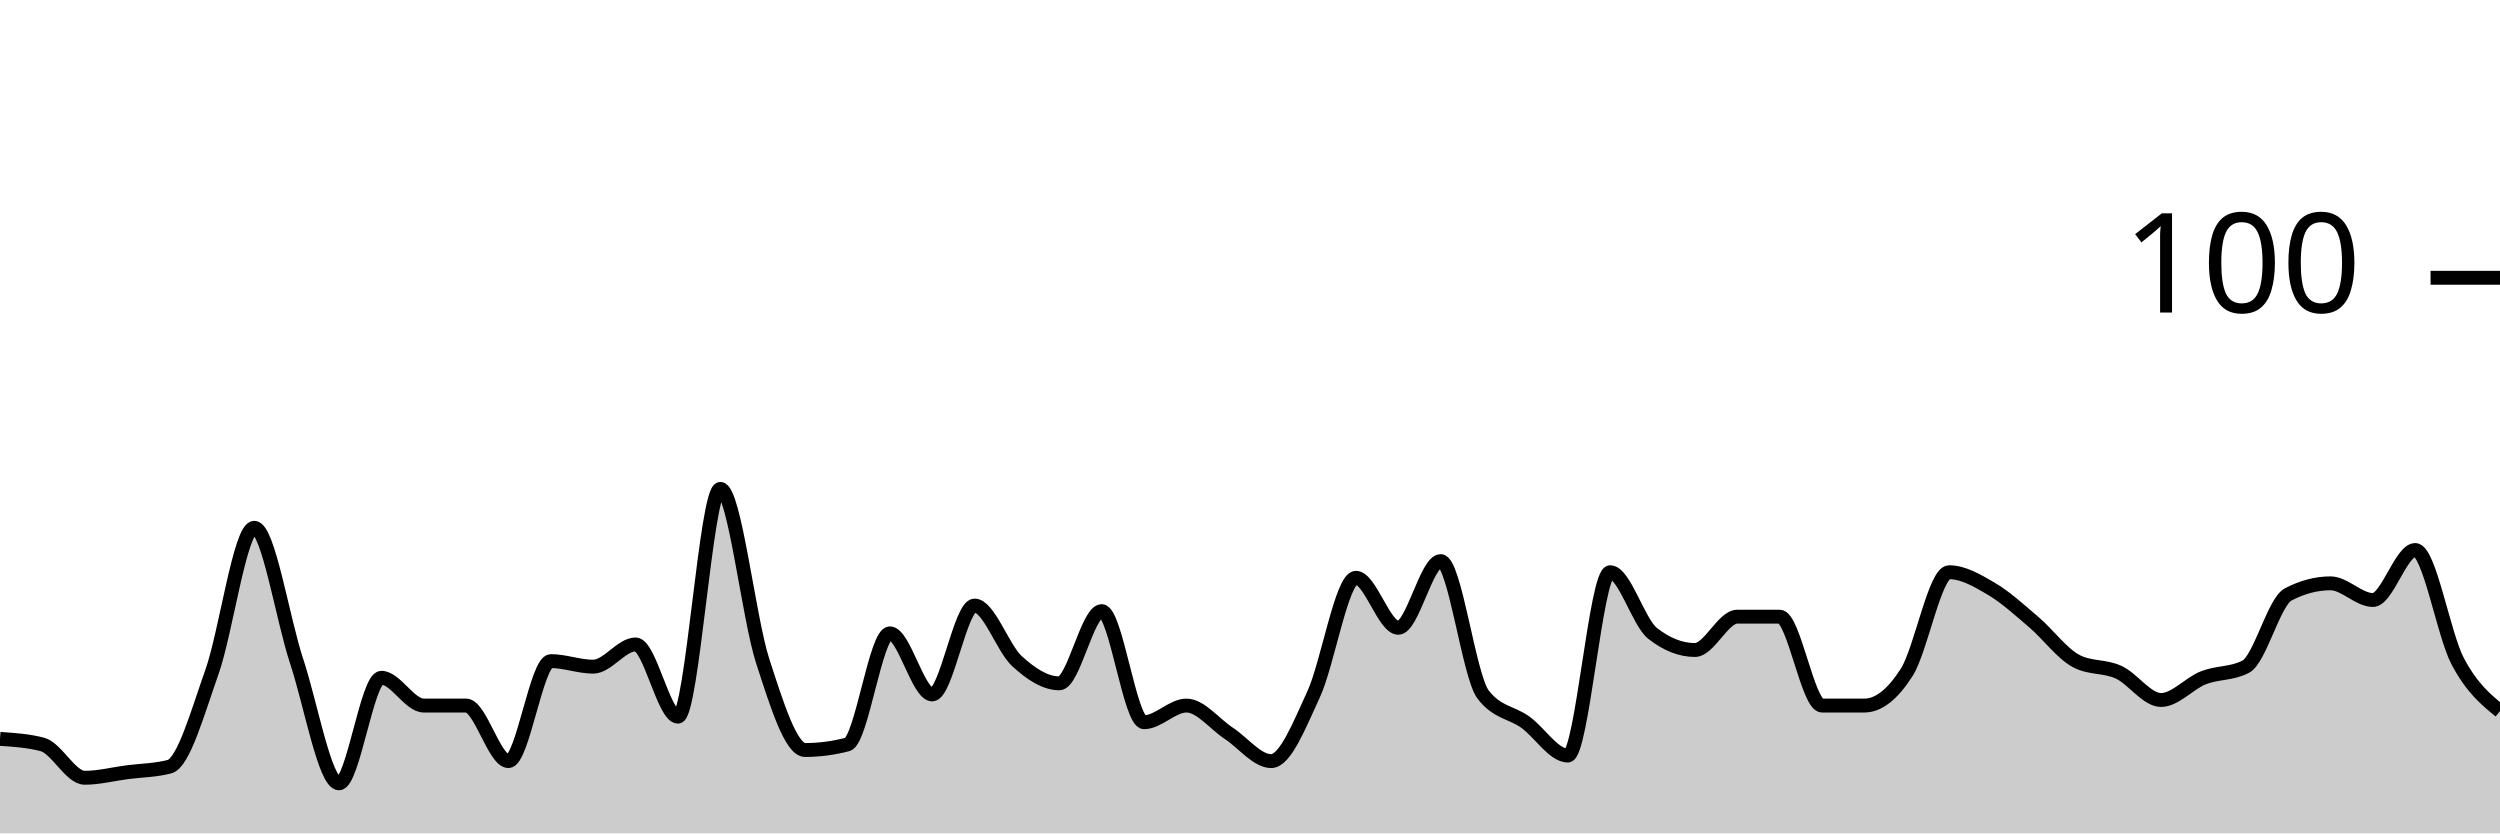
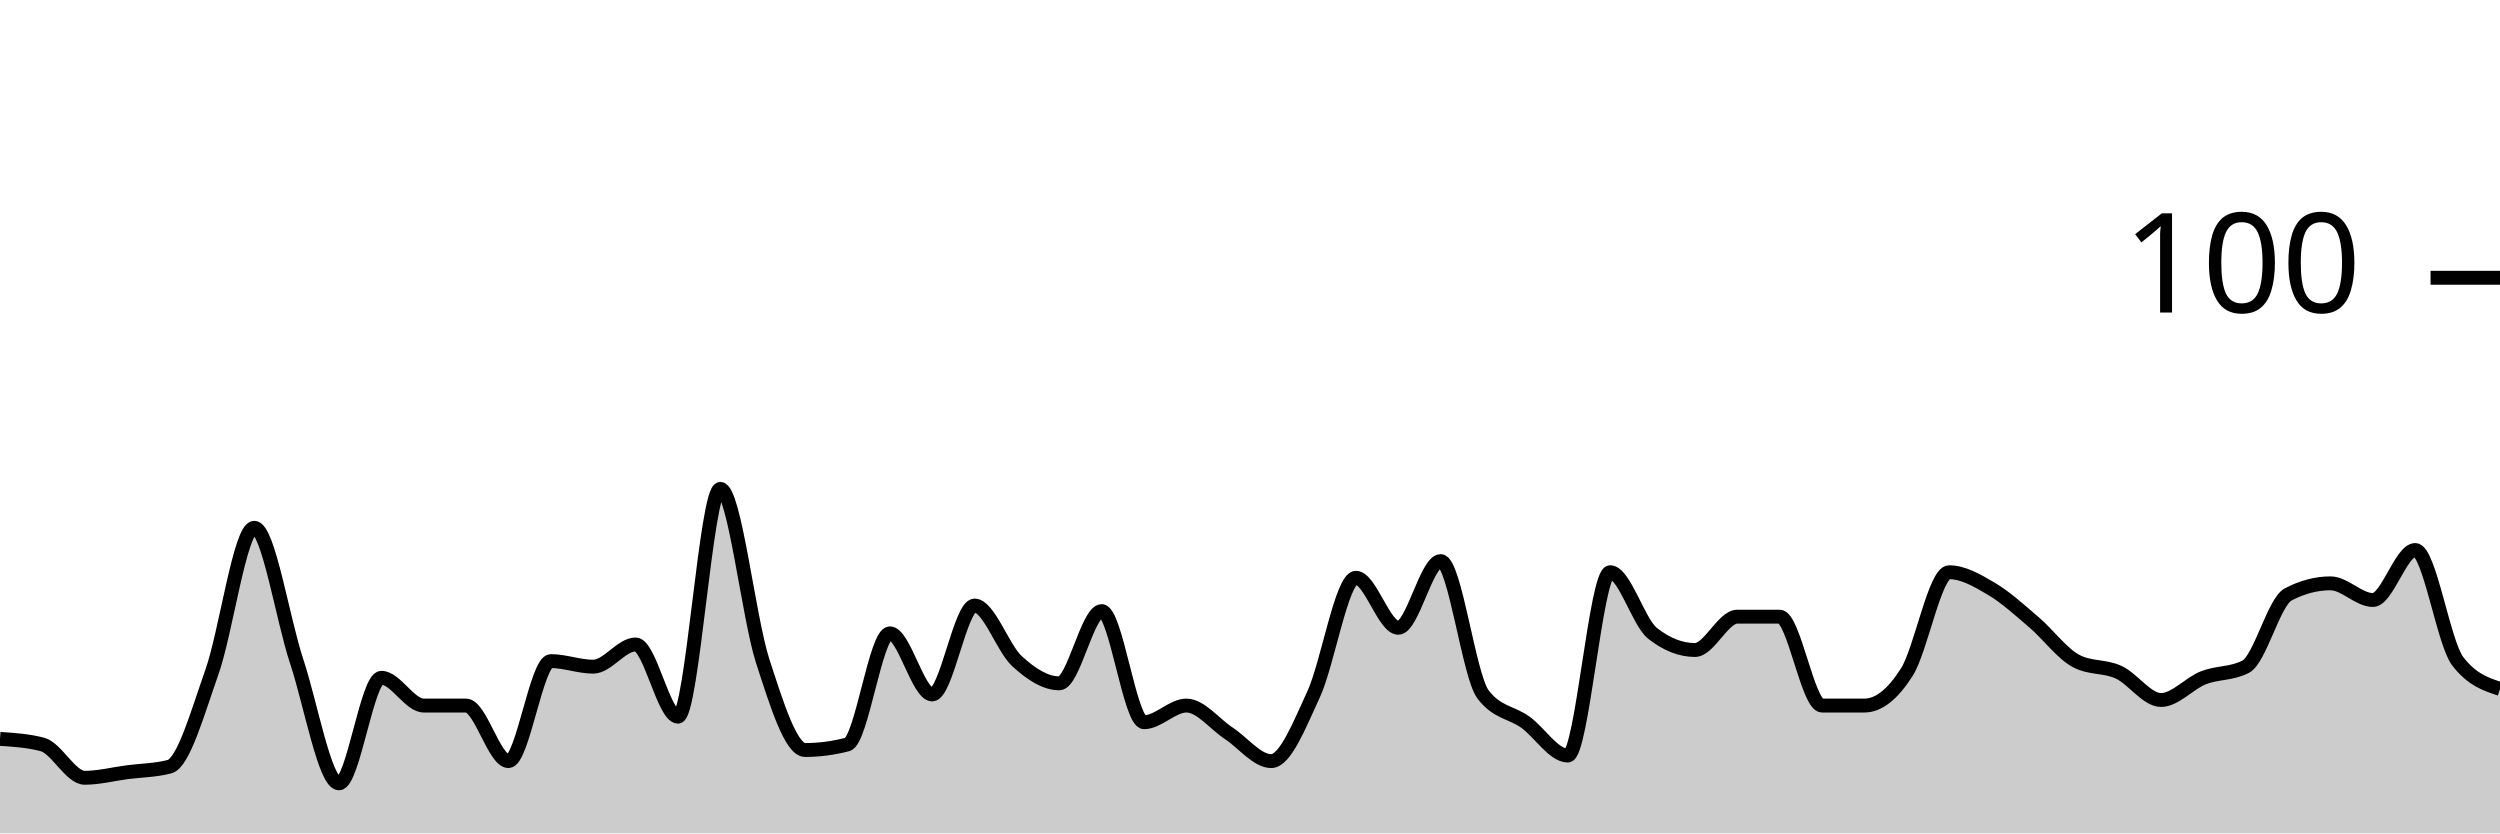
<svg xmlns="http://www.w3.org/2000/svg" viewBox="0 0 180 60">
  <g transform="translate(0,20)">
-     <path class="area" fill="rgba(0, 0, 0, 0.2)" d="M0,33.2C1.017,33.267,2.034,33.333,3.051,33.6C4.068,33.867,5.085,36,6.102,36C7.119,36,8.136,35.733,9.153,35.6C10.169,35.467,11.186,35.467,12.203,35.2C13.22,34.933,14.237,31.267,15.254,28.4C16.271,25.533,17.288,18,18.305,18C19.322,18,20.339,24.533,21.356,27.6C22.373,30.667,23.39,36.4,24.407,36.4C25.424,36.4,26.441,28.8,27.458,28.8C28.475,28.8,29.492,30.8,30.508,30.8C31.525,30.8,32.542,30.8,33.559,30.8C34.576,30.8,35.593,34.8,36.61,34.8C37.627,34.8,38.644,27.6,39.661,27.6C40.678,27.6,41.695,28,42.712,28C43.729,28,44.746,26.4,45.763,26.4C46.78,26.4,47.797,31.6,48.814,31.6C49.831,31.6,50.847,15.2,51.864,15.2C52.881,15.2,53.898,24.467,54.915,27.6C55.932,30.733,56.949,34,57.966,34C58.983,34,60,33.867,61.017,33.6C62.034,33.333,63.051,25.6,64.068,25.6C65.085,25.6,66.102,30,67.119,30C68.136,30,69.153,23.6,70.169,23.6C71.186,23.6,72.203,26.667,73.22,27.6C74.237,28.533,75.254,29.2,76.271,29.2C77.288,29.2,78.305,24,79.322,24C80.339,24,81.356,32,82.373,32C83.39,32,84.407,30.8,85.424,30.8C86.441,30.8,87.458,32.133,88.475,32.8C89.492,33.467,90.508,34.8,91.525,34.8C92.542,34.8,93.559,32.2,94.576,30C95.593,27.8,96.61,21.6,97.627,21.6C98.644,21.6,99.661,25.2,100.678,25.2C101.695,25.2,102.712,20.4,103.729,20.4C104.746,20.4,105.763,28.667,106.78,30C107.797,31.333,108.814,31.267,109.831,32C110.847,32.733,111.864,34.4,112.881,34.4C113.898,34.4,114.915,21.2,115.932,21.2C116.949,21.2,117.966,24.8,118.983,25.6C120,26.4,121.017,26.8,122.034,26.8C123.051,26.8,124.068,24.4,125.085,24.4C126.102,24.4,127.119,24.4,128.136,24.4C129.153,24.4,130.169,30.8,131.186,30.8C132.203,30.8,133.22,30.8,134.237,30.8C135.254,30.8,136.271,30,137.288,28.4C138.305,26.8,139.322,21.2,140.339,21.2C141.356,21.2,142.373,21.8,143.39,22.4C144.407,23,145.424,23.933,146.441,24.8C147.458,25.667,148.475,27.067,149.492,27.6C150.508,28.133,151.525,27.933,152.542,28.4C153.559,28.867,154.576,30.4,155.593,30.4C156.61,30.4,157.627,29.2,158.644,28.8C159.661,28.4,160.678,28.533,161.695,28C162.712,27.467,163.729,23.333,164.746,22.8C165.763,22.267,166.78,22,167.797,22C168.814,22,169.831,23.2,170.847,23.2C171.864,23.2,172.881,19.6,173.898,19.6C174.915,19.6,175.932,25.667,176.949,27.6C177.966,29.533,178.983,30.367,180,31.2L180,40C178.983,40,177.966,40,176.949,40C175.932,40,174.915,40,173.898,40C172.881,40,171.864,40,170.847,40C169.831,40,168.814,40,167.797,40C166.78,40,165.763,40,164.746,40C163.729,40,162.712,40,161.695,40C160.678,40,159.661,40,158.644,40C157.627,40,156.61,40,155.593,40C154.576,40,153.559,40,152.542,40C151.525,40,150.508,40,149.492,40C148.475,40,147.458,40,146.441,40C145.424,40,144.407,40,143.39,40C142.373,40,141.356,40,140.339,40C139.322,40,138.305,40,137.288,40C136.271,40,135.254,40,134.237,40C133.22,40,132.203,40,131.186,40C130.169,40,129.153,40,128.136,40C127.119,40,126.102,40,125.085,40C124.068,40,123.051,40,122.034,40C121.017,40,120,40,118.983,40C117.966,40,116.949,40,115.932,40C114.915,40,113.898,40,112.881,40C111.864,40,110.847,40,109.831,40C108.814,40,107.797,40,106.78,40C105.763,40,104.746,40,103.729,40C102.712,40,101.695,40,100.678,40C99.661,40,98.644,40,97.627,40C96.61,40,95.593,40,94.576,40C93.559,40,92.542,40,91.525,40C90.508,40,89.492,40,88.475,40C87.458,40,86.441,40,85.424,40C84.407,40,83.39,40,82.373,40C81.356,40,80.339,40,79.322,40C78.305,40,77.288,40,76.271,40C75.254,40,74.237,40,73.22,40C72.203,40,71.186,40,70.169,40C69.153,40,68.136,40,67.119,40C66.102,40,65.085,40,64.068,40C63.051,40,62.034,40,61.017,40C60,40,58.983,40,57.966,40C56.949,40,55.932,40,54.915,40C53.898,40,52.881,40,51.864,40C50.847,40,49.831,40,48.814,40C47.797,40,46.78,40,45.763,40C44.746,40,43.729,40,42.712,40C41.695,40,40.678,40,39.661,40C38.644,40,37.627,40,36.61,40C35.593,40,34.576,40,33.559,40C32.542,40,31.525,40,30.508,40C29.492,40,28.475,40,27.458,40C26.441,40,25.424,40,24.407,40C23.39,40,22.373,40,21.356,40C20.339,40,19.322,40,18.305,40C17.288,40,16.271,40,15.254,40C14.237,40,13.22,40,12.203,40C11.186,40,10.169,40,9.153,40C8.136,40,7.119,40,6.102,40C5.085,40,4.068,40,3.051,40C2.034,40,1.017,40,0,40Z" />
-     <path class="line" stroke="black" fill="none" d="M0,33.2C1.017,33.267,2.034,33.333,3.051,33.6C4.068,33.867,5.085,36,6.102,36C7.119,36,8.136,35.733,9.153,35.6C10.169,35.467,11.186,35.467,12.203,35.2C13.22,34.933,14.237,31.267,15.254,28.4C16.271,25.533,17.288,18,18.305,18C19.322,18,20.339,24.533,21.356,27.6C22.373,30.667,23.39,36.4,24.407,36.4C25.424,36.4,26.441,28.8,27.458,28.8C28.475,28.8,29.492,30.8,30.508,30.8C31.525,30.8,32.542,30.8,33.559,30.8C34.576,30.8,35.593,34.8,36.61,34.8C37.627,34.8,38.644,27.6,39.661,27.6C40.678,27.6,41.695,28,42.712,28C43.729,28,44.746,26.4,45.763,26.4C46.78,26.4,47.797,31.6,48.814,31.6C49.831,31.6,50.847,15.2,51.864,15.2C52.881,15.2,53.898,24.467,54.915,27.6C55.932,30.733,56.949,34,57.966,34C58.983,34,60,33.867,61.017,33.6C62.034,33.333,63.051,25.6,64.068,25.6C65.085,25.6,66.102,30,67.119,30C68.136,30,69.153,23.6,70.169,23.6C71.186,23.6,72.203,26.667,73.22,27.6C74.237,28.533,75.254,29.2,76.271,29.2C77.288,29.2,78.305,24,79.322,24C80.339,24,81.356,32,82.373,32C83.39,32,84.407,30.8,85.424,30.8C86.441,30.8,87.458,32.133,88.475,32.8C89.492,33.467,90.508,34.8,91.525,34.8C92.542,34.8,93.559,32.2,94.576,30C95.593,27.8,96.61,21.6,97.627,21.6C98.644,21.6,99.661,25.2,100.678,25.2C101.695,25.2,102.712,20.4,103.729,20.4C104.746,20.4,105.763,28.667,106.78,30C107.797,31.333,108.814,31.267,109.831,32C110.847,32.733,111.864,34.4,112.881,34.4C113.898,34.4,114.915,21.2,115.932,21.2C116.949,21.2,117.966,24.8,118.983,25.6C120,26.4,121.017,26.8,122.034,26.8C123.051,26.8,124.068,24.4,125.085,24.4C126.102,24.4,127.119,24.4,128.136,24.4C129.153,24.4,130.169,30.8,131.186,30.8C132.203,30.8,133.22,30.8,134.237,30.8C135.254,30.8,136.271,30,137.288,28.4C138.305,26.8,139.322,21.2,140.339,21.2C141.356,21.2,142.373,21.8,143.39,22.4C144.407,23,145.424,23.933,146.441,24.8C147.458,25.667,148.475,27.067,149.492,27.6C150.508,28.133,151.525,27.933,152.542,28.4C153.559,28.867,154.576,30.4,155.593,30.4C156.61,30.4,157.627,29.2,158.644,28.8C159.661,28.4,160.678,28.533,161.695,28C162.712,27.467,163.729,23.333,164.746,22.8C165.763,22.267,166.78,22,167.797,22C168.814,22,169.831,23.2,170.847,23.2C171.864,23.2,172.881,19.6,173.898,19.6C174.915,19.6,175.932,25.667,176.949,27.6C177.966,29.533,178.983,30.367,180,31.2" />
+     <path class="area" fill="rgba(0, 0, 0, 0.2)" d="M0,33.2C1.017,33.267,2.034,33.333,3.051,33.6C4.068,33.867,5.085,36,6.102,36C7.119,36,8.136,35.733,9.153,35.6C10.169,35.467,11.186,35.467,12.203,35.2C13.22,34.933,14.237,31.267,15.254,28.4C16.271,25.533,17.288,18,18.305,18C19.322,18,20.339,24.533,21.356,27.6C22.373,30.667,23.39,36.4,24.407,36.4C25.424,36.4,26.441,28.8,27.458,28.8C28.475,28.8,29.492,30.8,30.508,30.8C31.525,30.8,32.542,30.8,33.559,30.8C34.576,30.8,35.593,34.8,36.61,34.8C37.627,34.8,38.644,27.6,39.661,27.6C40.678,27.6,41.695,28,42.712,28C43.729,28,44.746,26.4,45.763,26.4C46.78,26.4,47.797,31.6,48.814,31.6C49.831,31.6,50.847,15.2,51.864,15.2C52.881,15.2,53.898,24.467,54.915,27.6C55.932,30.733,56.949,34,57.966,34C58.983,34,60,33.867,61.017,33.6C62.034,33.333,63.051,25.6,64.068,25.6C65.085,25.6,66.102,30,67.119,30C68.136,30,69.153,23.6,70.169,23.6C71.186,23.6,72.203,26.667,73.22,27.6C74.237,28.533,75.254,29.2,76.271,29.2C77.288,29.2,78.305,24,79.322,24C80.339,24,81.356,32,82.373,32C83.39,32,84.407,30.8,85.424,30.8C86.441,30.8,87.458,32.133,88.475,32.8C89.492,33.467,90.508,34.8,91.525,34.8C92.542,34.8,93.559,32.2,94.576,30C95.593,27.8,96.61,21.6,97.627,21.6C98.644,21.6,99.661,25.2,100.678,25.2C101.695,25.2,102.712,20.4,103.729,20.4C104.746,20.4,105.763,28.667,106.78,30C107.797,31.333,108.814,31.267,109.831,32C110.847,32.733,111.864,34.4,112.881,34.4C113.898,34.4,114.915,21.2,115.932,21.2C116.949,21.2,117.966,24.8,118.983,25.6C120,26.4,121.017,26.8,122.034,26.8C123.051,26.8,124.068,24.4,125.085,24.4C126.102,24.4,127.119,24.4,128.136,24.4C129.153,24.4,130.169,30.8,131.186,30.8C132.203,30.8,133.22,30.8,134.237,30.8C135.254,30.8,136.271,30,137.288,28.4C138.305,26.8,139.322,21.2,140.339,21.2C141.356,21.2,142.373,21.8,143.39,22.4C144.407,23,145.424,23.933,146.441,24.8C147.458,25.667,148.475,27.067,149.492,27.6C150.508,28.133,151.525,27.933,152.542,28.4C153.559,28.867,154.576,30.4,155.593,30.4C156.61,30.4,157.627,29.2,158.644,28.8C159.661,28.4,160.678,28.533,161.695,28C162.712,27.467,163.729,23.333,164.746,22.8C165.763,22.267,166.78,22,167.797,22C168.814,22,169.831,23.2,170.847,23.2C171.864,23.2,172.881,19.6,173.898,19.6C174.915,19.6,175.932,26.267,176.949,27.6C177.966,28.933,178.983,29.267,180,29.6L180,40C178.983,40,177.966,40,176.949,40C175.932,40,174.915,40,173.898,40C172.881,40,171.864,40,170.847,40C169.831,40,168.814,40,167.797,40C166.78,40,165.763,40,164.746,40C163.729,40,162.712,40,161.695,40C160.678,40,159.661,40,158.644,40C157.627,40,156.61,40,155.593,40C154.576,40,153.559,40,152.542,40C151.525,40,150.508,40,149.492,40C148.475,40,147.458,40,146.441,40C145.424,40,144.407,40,143.39,40C142.373,40,141.356,40,140.339,40C139.322,40,138.305,40,137.288,40C136.271,40,135.254,40,134.237,40C133.22,40,132.203,40,131.186,40C130.169,40,129.153,40,128.136,40C127.119,40,126.102,40,125.085,40C124.068,40,123.051,40,122.034,40C121.017,40,120,40,118.983,40C117.966,40,116.949,40,115.932,40C114.915,40,113.898,40,112.881,40C111.864,40,110.847,40,109.831,40C108.814,40,107.797,40,106.78,40C105.763,40,104.746,40,103.729,40C102.712,40,101.695,40,100.678,40C99.661,40,98.644,40,97.627,40C96.61,40,95.593,40,94.576,40C93.559,40,92.542,40,91.525,40C90.508,40,89.492,40,88.475,40C87.458,40,86.441,40,85.424,40C84.407,40,83.39,40,82.373,40C81.356,40,80.339,40,79.322,40C78.305,40,77.288,40,76.271,40C75.254,40,74.237,40,73.22,40C72.203,40,71.186,40,70.169,40C69.153,40,68.136,40,67.119,40C66.102,40,65.085,40,64.068,40C63.051,40,62.034,40,61.017,40C60,40,58.983,40,57.966,40C56.949,40,55.932,40,54.915,40C53.898,40,52.881,40,51.864,40C50.847,40,49.831,40,48.814,40C47.797,40,46.78,40,45.763,40C44.746,40,43.729,40,42.712,40C41.695,40,40.678,40,39.661,40C38.644,40,37.627,40,36.61,40C35.593,40,34.576,40,33.559,40C32.542,40,31.525,40,30.508,40C29.492,40,28.475,40,27.458,40C26.441,40,25.424,40,24.407,40C23.39,40,22.373,40,21.356,40C20.339,40,19.322,40,18.305,40C17.288,40,16.271,40,15.254,40C14.237,40,13.22,40,12.203,40C11.186,40,10.169,40,9.153,40C8.136,40,7.119,40,6.102,40C5.085,40,4.068,40,3.051,40C2.034,40,1.017,40,0,40Z" />
+     <path class="line" stroke="black" fill="none" d="M0,33.2C1.017,33.267,2.034,33.333,3.051,33.6C4.068,33.867,5.085,36,6.102,36C7.119,36,8.136,35.733,9.153,35.6C10.169,35.467,11.186,35.467,12.203,35.2C13.22,34.933,14.237,31.267,15.254,28.4C16.271,25.533,17.288,18,18.305,18C19.322,18,20.339,24.533,21.356,27.6C22.373,30.667,23.39,36.4,24.407,36.4C25.424,36.4,26.441,28.8,27.458,28.8C28.475,28.8,29.492,30.8,30.508,30.8C31.525,30.8,32.542,30.8,33.559,30.8C34.576,30.8,35.593,34.8,36.61,34.8C37.627,34.8,38.644,27.6,39.661,27.6C40.678,27.6,41.695,28,42.712,28C43.729,28,44.746,26.4,45.763,26.4C46.78,26.4,47.797,31.6,48.814,31.6C49.831,31.6,50.847,15.2,51.864,15.2C52.881,15.2,53.898,24.467,54.915,27.6C55.932,30.733,56.949,34,57.966,34C58.983,34,60,33.867,61.017,33.6C62.034,33.333,63.051,25.6,64.068,25.6C65.085,25.6,66.102,30,67.119,30C68.136,30,69.153,23.6,70.169,23.6C71.186,23.6,72.203,26.667,73.22,27.6C74.237,28.533,75.254,29.2,76.271,29.2C77.288,29.2,78.305,24,79.322,24C80.339,24,81.356,32,82.373,32C83.39,32,84.407,30.8,85.424,30.8C86.441,30.8,87.458,32.133,88.475,32.8C89.492,33.467,90.508,34.8,91.525,34.8C92.542,34.8,93.559,32.2,94.576,30C95.593,27.8,96.61,21.6,97.627,21.6C98.644,21.6,99.661,25.2,100.678,25.2C101.695,25.2,102.712,20.4,103.729,20.4C104.746,20.4,105.763,28.667,106.78,30C107.797,31.333,108.814,31.267,109.831,32C110.847,32.733,111.864,34.4,112.881,34.4C113.898,34.4,114.915,21.2,115.932,21.2C116.949,21.2,117.966,24.8,118.983,25.6C120,26.4,121.017,26.8,122.034,26.8C123.051,26.8,124.068,24.4,125.085,24.4C126.102,24.4,127.119,24.4,128.136,24.4C129.153,24.4,130.169,30.8,131.186,30.8C132.203,30.8,133.22,30.8,134.237,30.8C135.254,30.8,136.271,30,137.288,28.4C138.305,26.8,139.322,21.2,140.339,21.2C141.356,21.2,142.373,21.8,143.39,22.4C144.407,23,145.424,23.933,146.441,24.8C147.458,25.667,148.475,27.067,149.492,27.6C150.508,28.133,151.525,27.933,152.542,28.4C153.559,28.867,154.576,30.4,155.593,30.4C156.61,30.4,157.627,29.2,158.644,28.8C159.661,28.4,160.678,28.533,161.695,28C162.712,27.467,163.729,23.333,164.746,22.8C165.763,22.267,166.78,22,167.797,22C168.814,22,169.831,23.2,170.847,23.2C171.864,23.2,172.881,19.6,173.898,19.6C174.915,19.6,175.932,26.267,176.949,27.6C177.966,28.933,178.983,29.267,180,29.6" />
    <path class="axis-ceiling" stroke-width="1" stroke="black" fill="none" d="M175,0L180,0" />
    <text class="axis-ceiling-label" font-family="sans-serif" text-anchor="end" font-size="10px" x="170" y="2.5">100</text>
  </g>
</svg>
